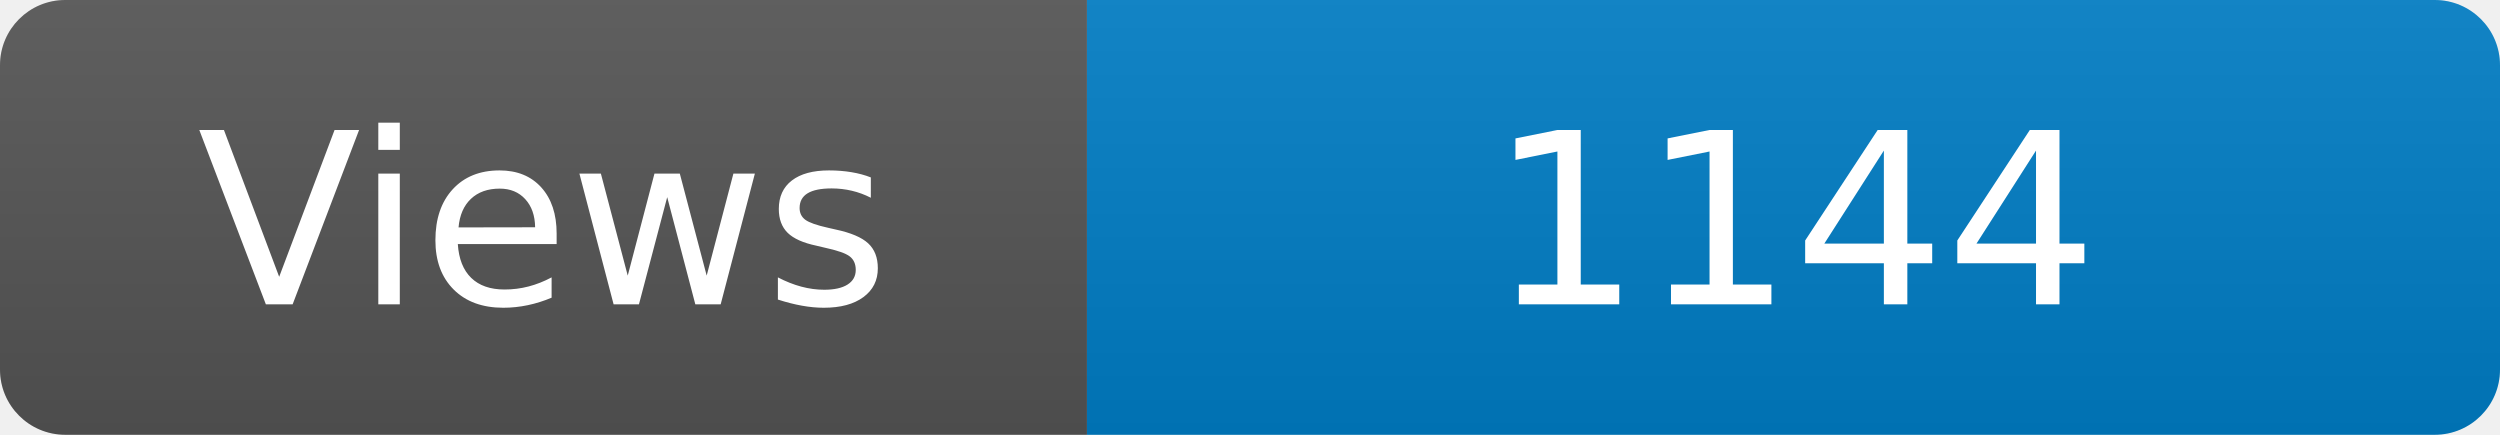
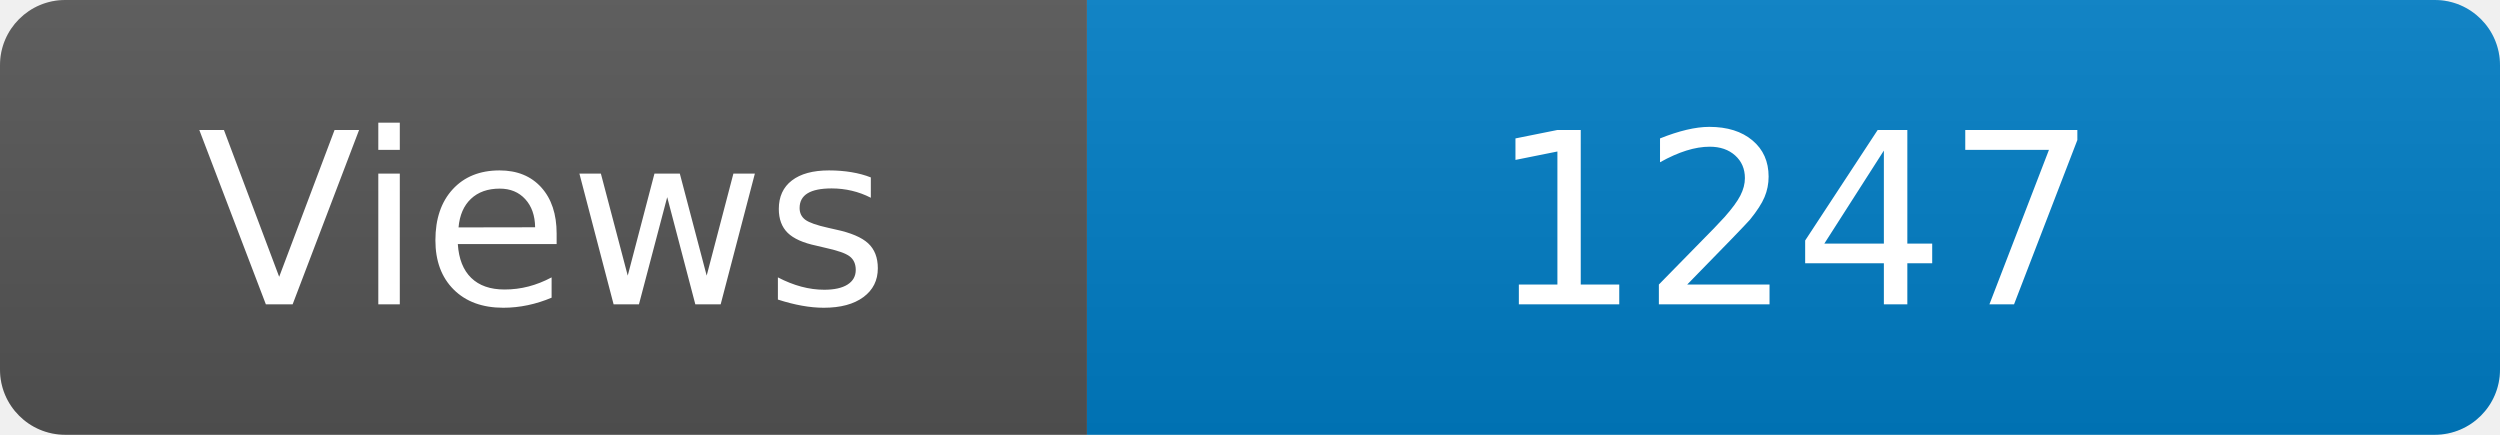
<svg xmlns="http://www.w3.org/2000/svg" width="115" height="20" role="img" aria-label="Maintained?: yes">
  <linearGradient id="s" x2="0" y2="100%">
    <stop offset="0" stop-color="#bbb" stop-opacity=".1" />
    <stop offset="1" stop-opacity=".1" />
  </linearGradient>
  <clipPath id="r">
    <rect width="115" height="20" rx="3" fill="#fff" />
  </clipPath>
  <g clip-path="url(#r)">
    <rect width="50" height="20" fill="#555" />
    <rect x="50" width="160" height="20" fill="#007ec6" />
    <rect width="115" height="20" fill="url(#s)" />
  </g>
  <g fill="#fff" text-anchor="middle" font-family="Verdana,Geneva,DejaVu Sans,sans-serif" font-size="110">
    <text x="250" y="140" transform="scale(.1)" fill="#fff">Views</text>
-     <text x="825" y="140" transform="scale(.1)" fill="#fff">1144</text>
+     <text x="825" y="140" transform="scale(.1)" fill="#fff">1247</text>
  </g>
</svg>
